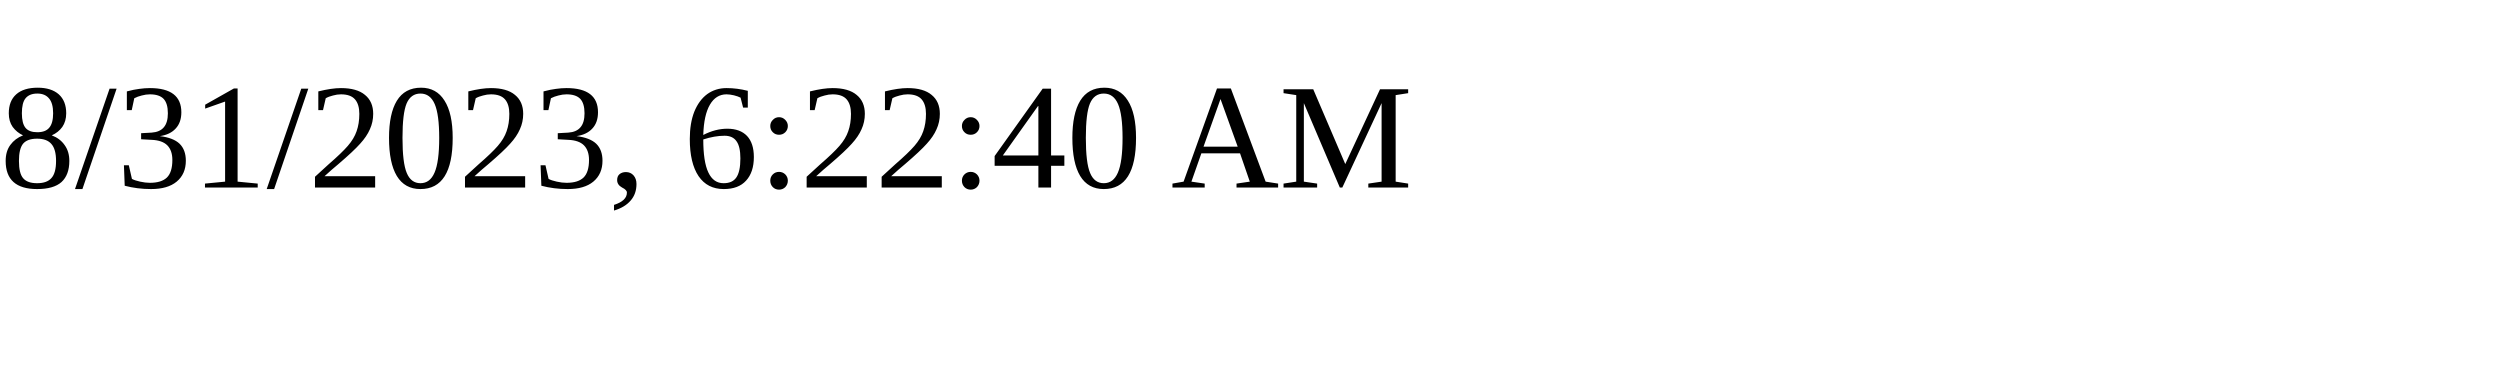
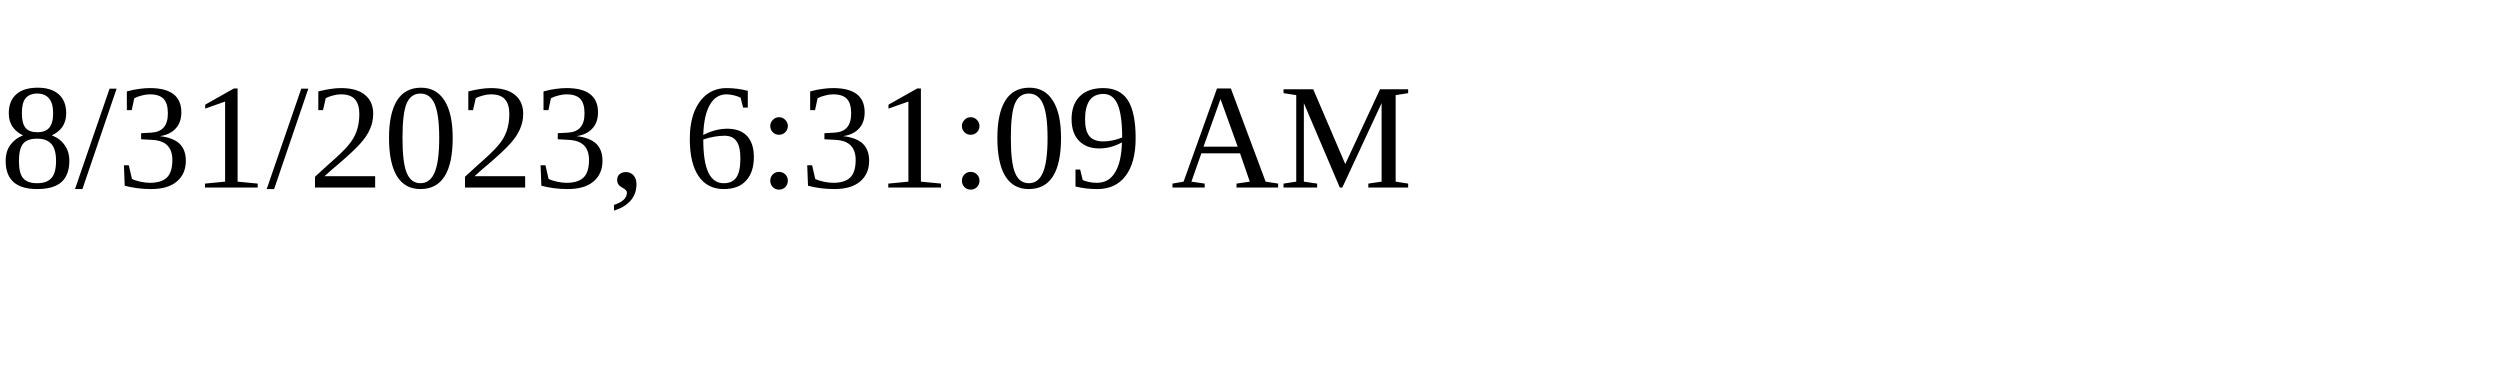
<svg xmlns="http://www.w3.org/2000/svg" height="30" width="200">
-   <text x="0" y="15">8/31/2023, 6:22:40 AM</text>
+   <text x="0" y="15">8/31/2023, 6:31:09 AM</text>
</svg>
